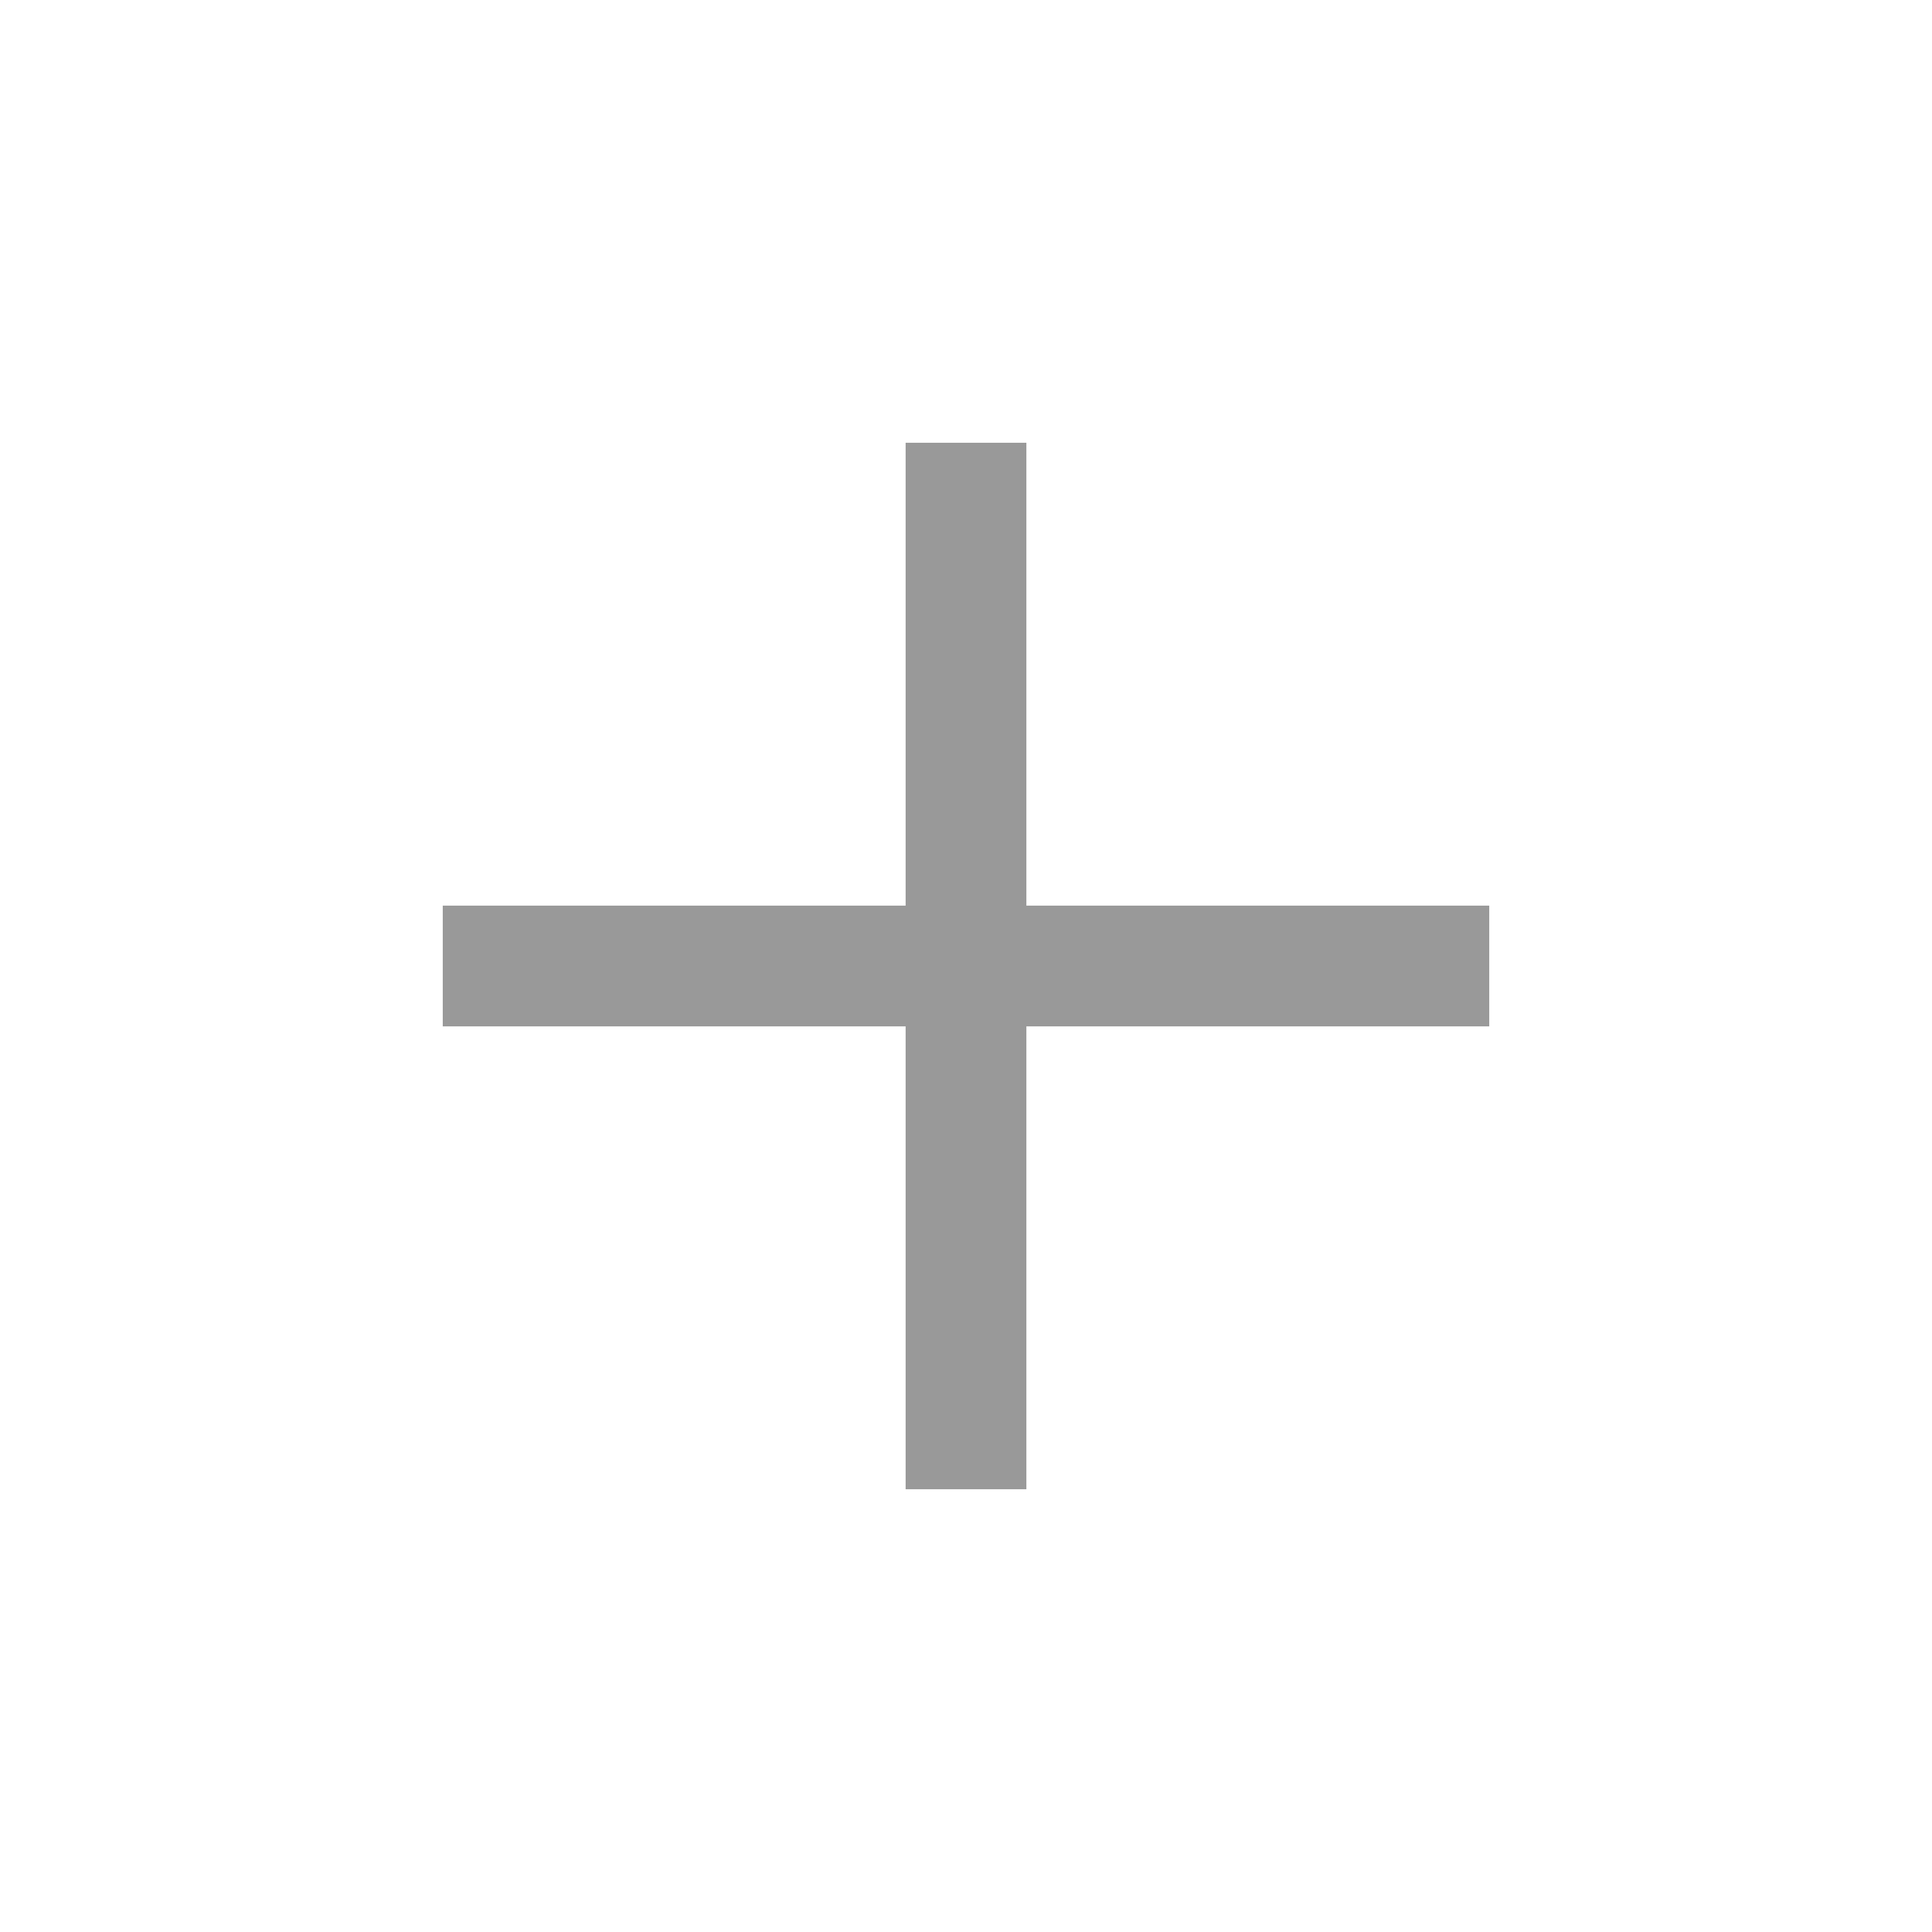
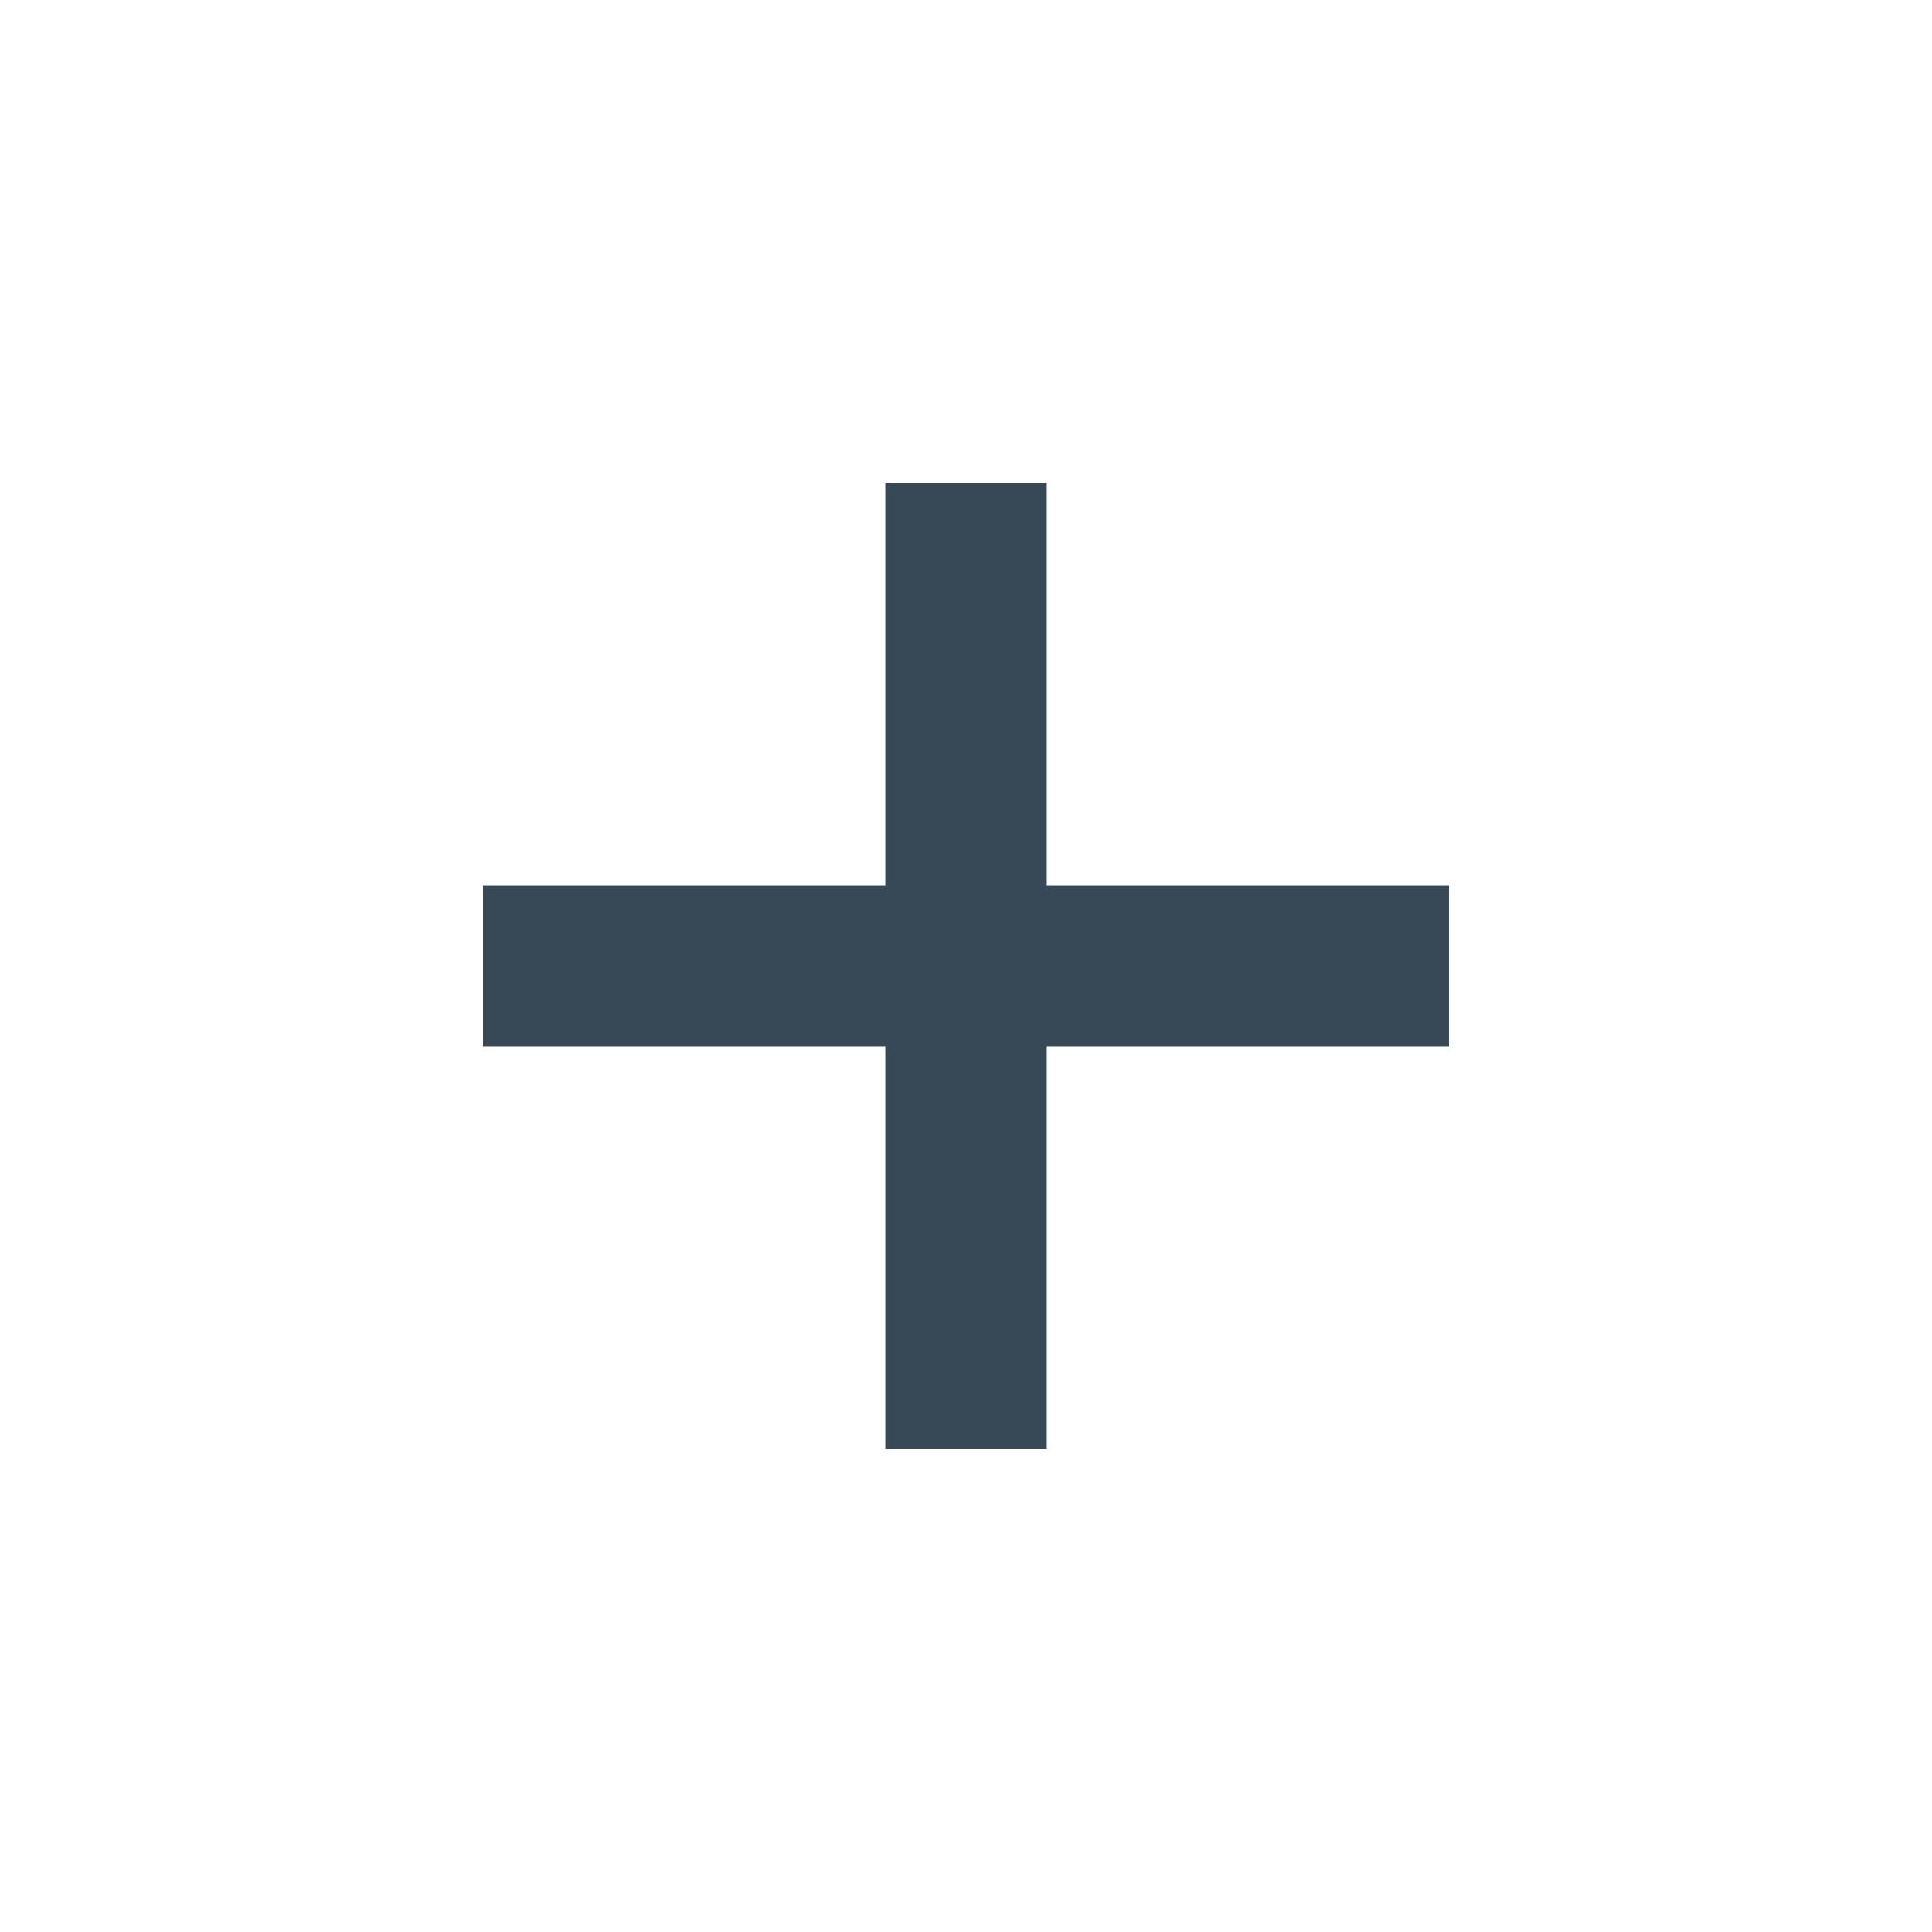
- <svg xmlns="http://www.w3.org/2000/svg" width="24" height="24" viewBox="0 0 24 24">
-   <mask id="mask0_1336_4866" style="mask-type:alpha" maskUnits="userSpaceOnUse" x="0" y="0" width="24" height="24">
-     <rect width="24" height="24" />
-   </mask>
-   <g mask="url(#mask0_1336_4866)">
-     <path d="M11.25 12.75H5.5V11.25H11.25V5.5H12.75V11.25H18.5V12.75H12.75V18.5H11.25V12.75Z" fill="#999999" />
-   </g>
+ <svg xmlns="http://www.w3.org/2000/svg" width="24" height="24" viewBox="0 0 24 24" fill="#374957">
+   <path d="M13 11V6H11V11H6V13H11V18H13V13H18V11H13Z" />
</svg>
